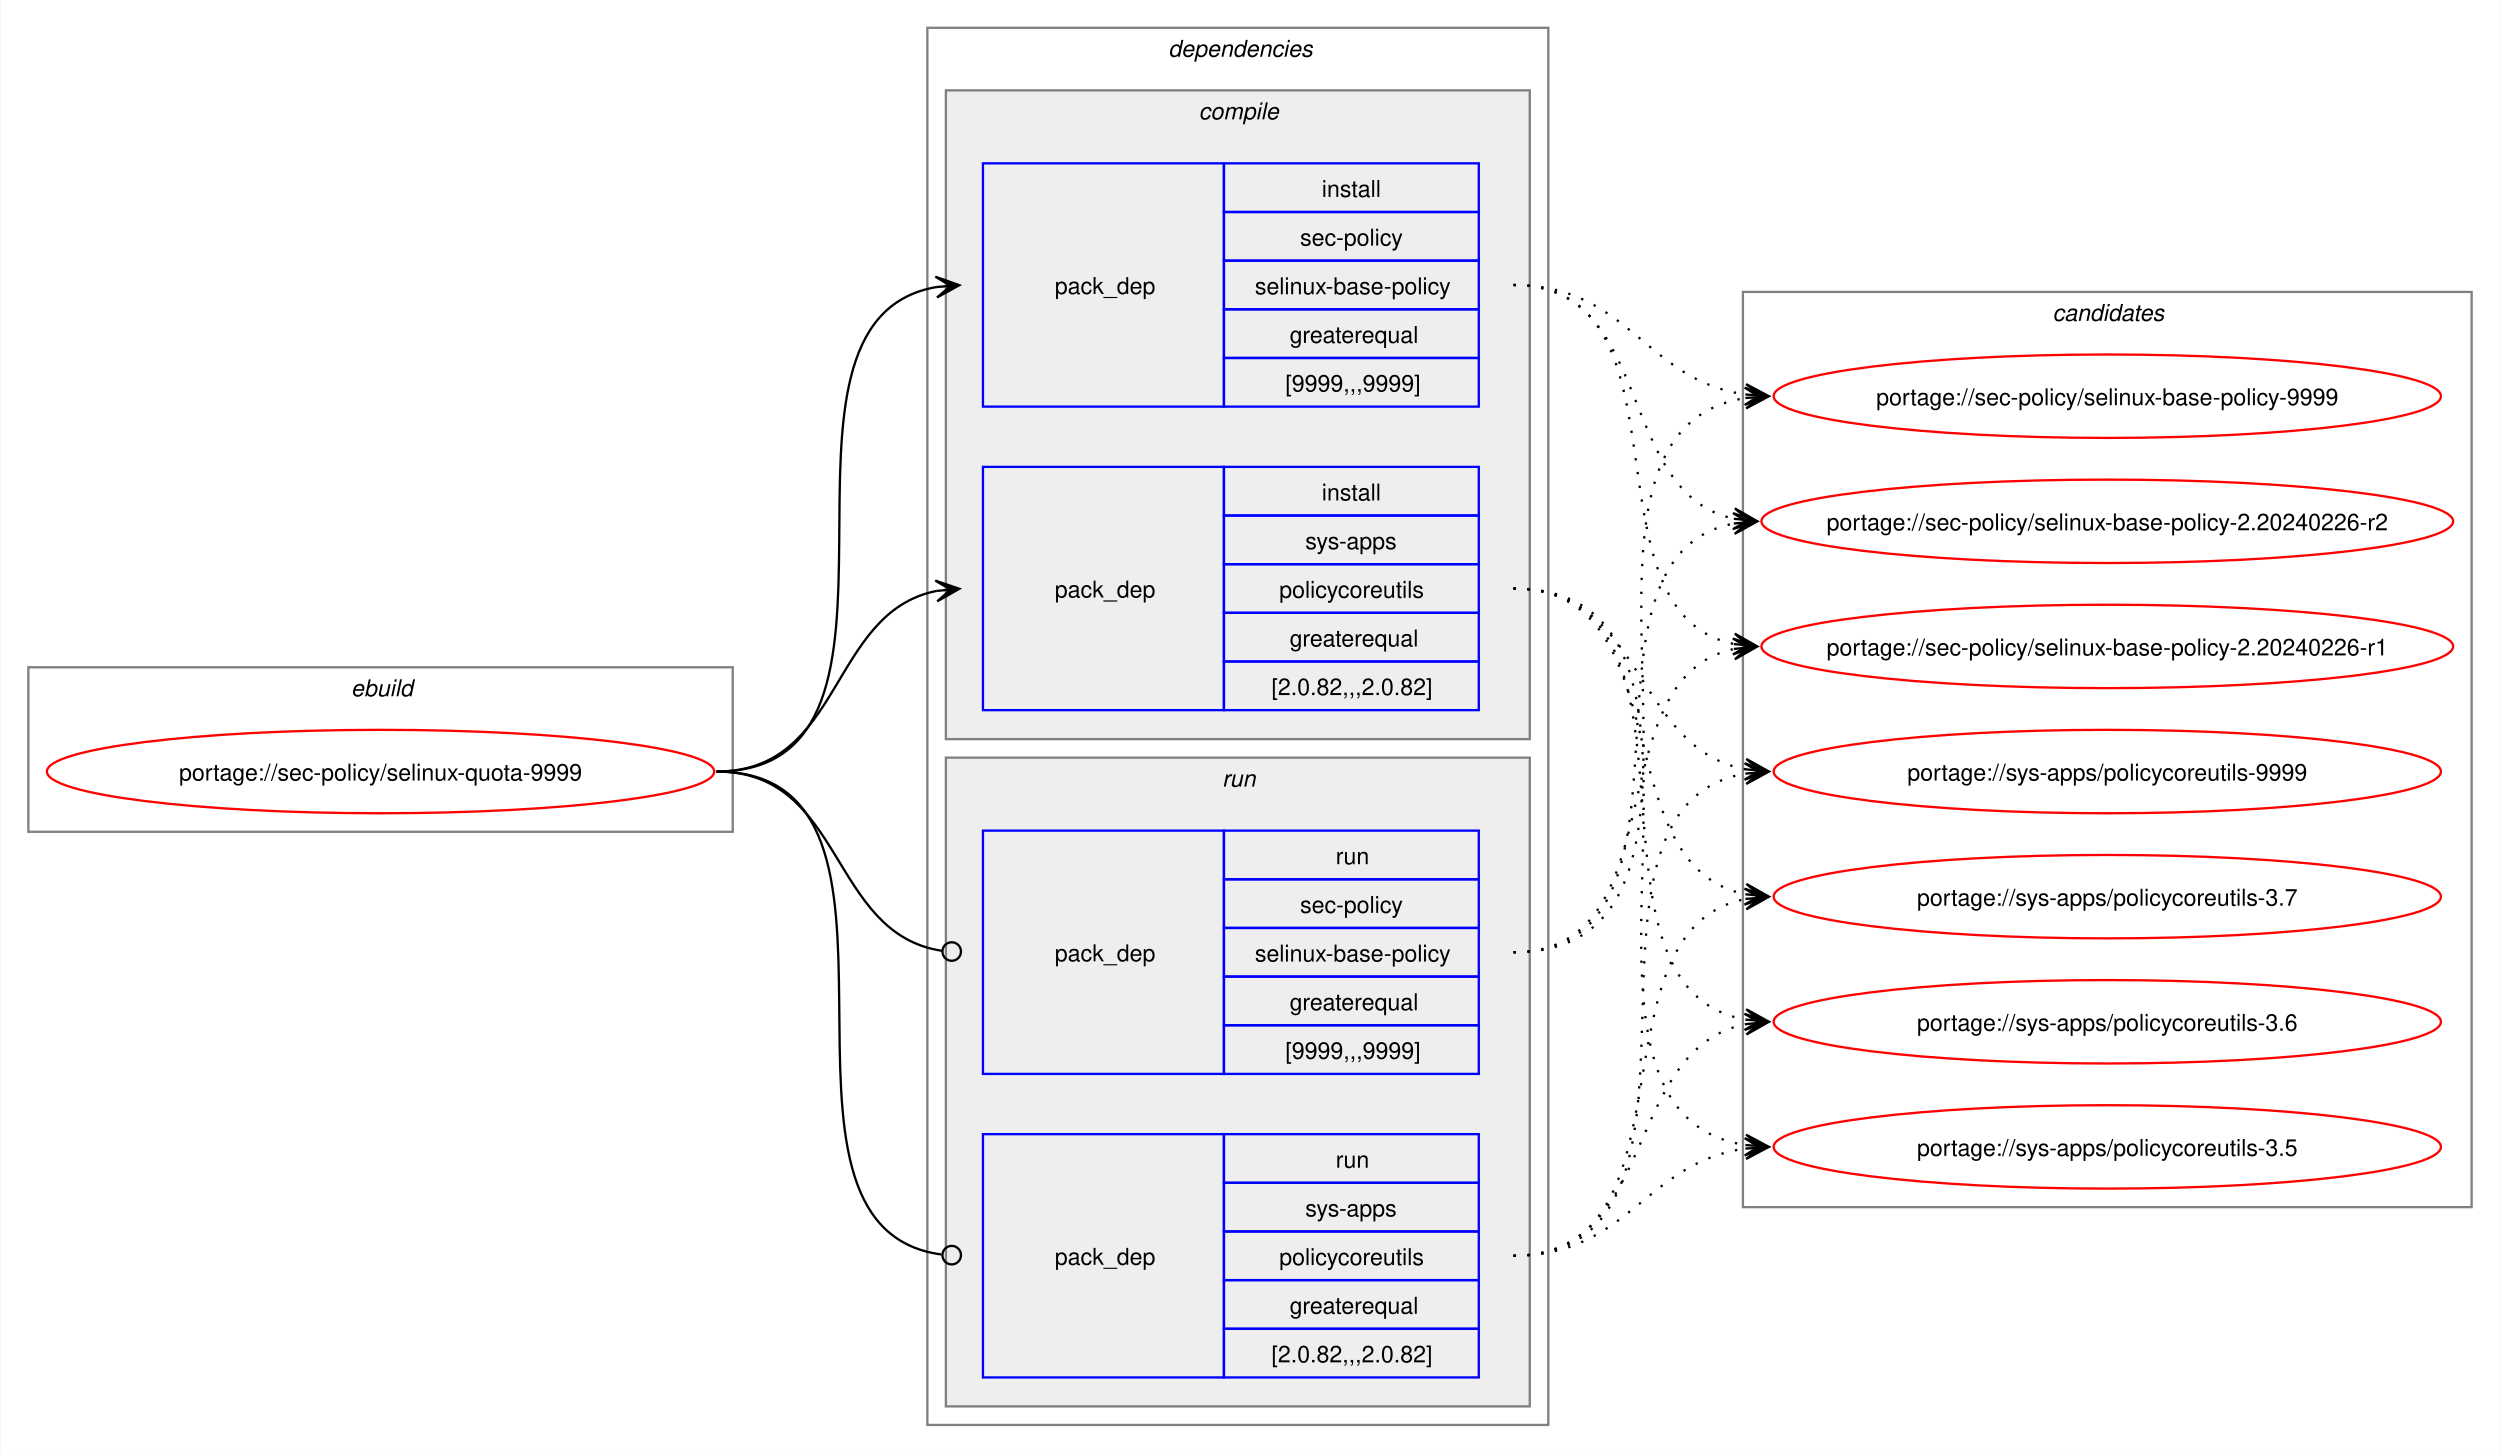
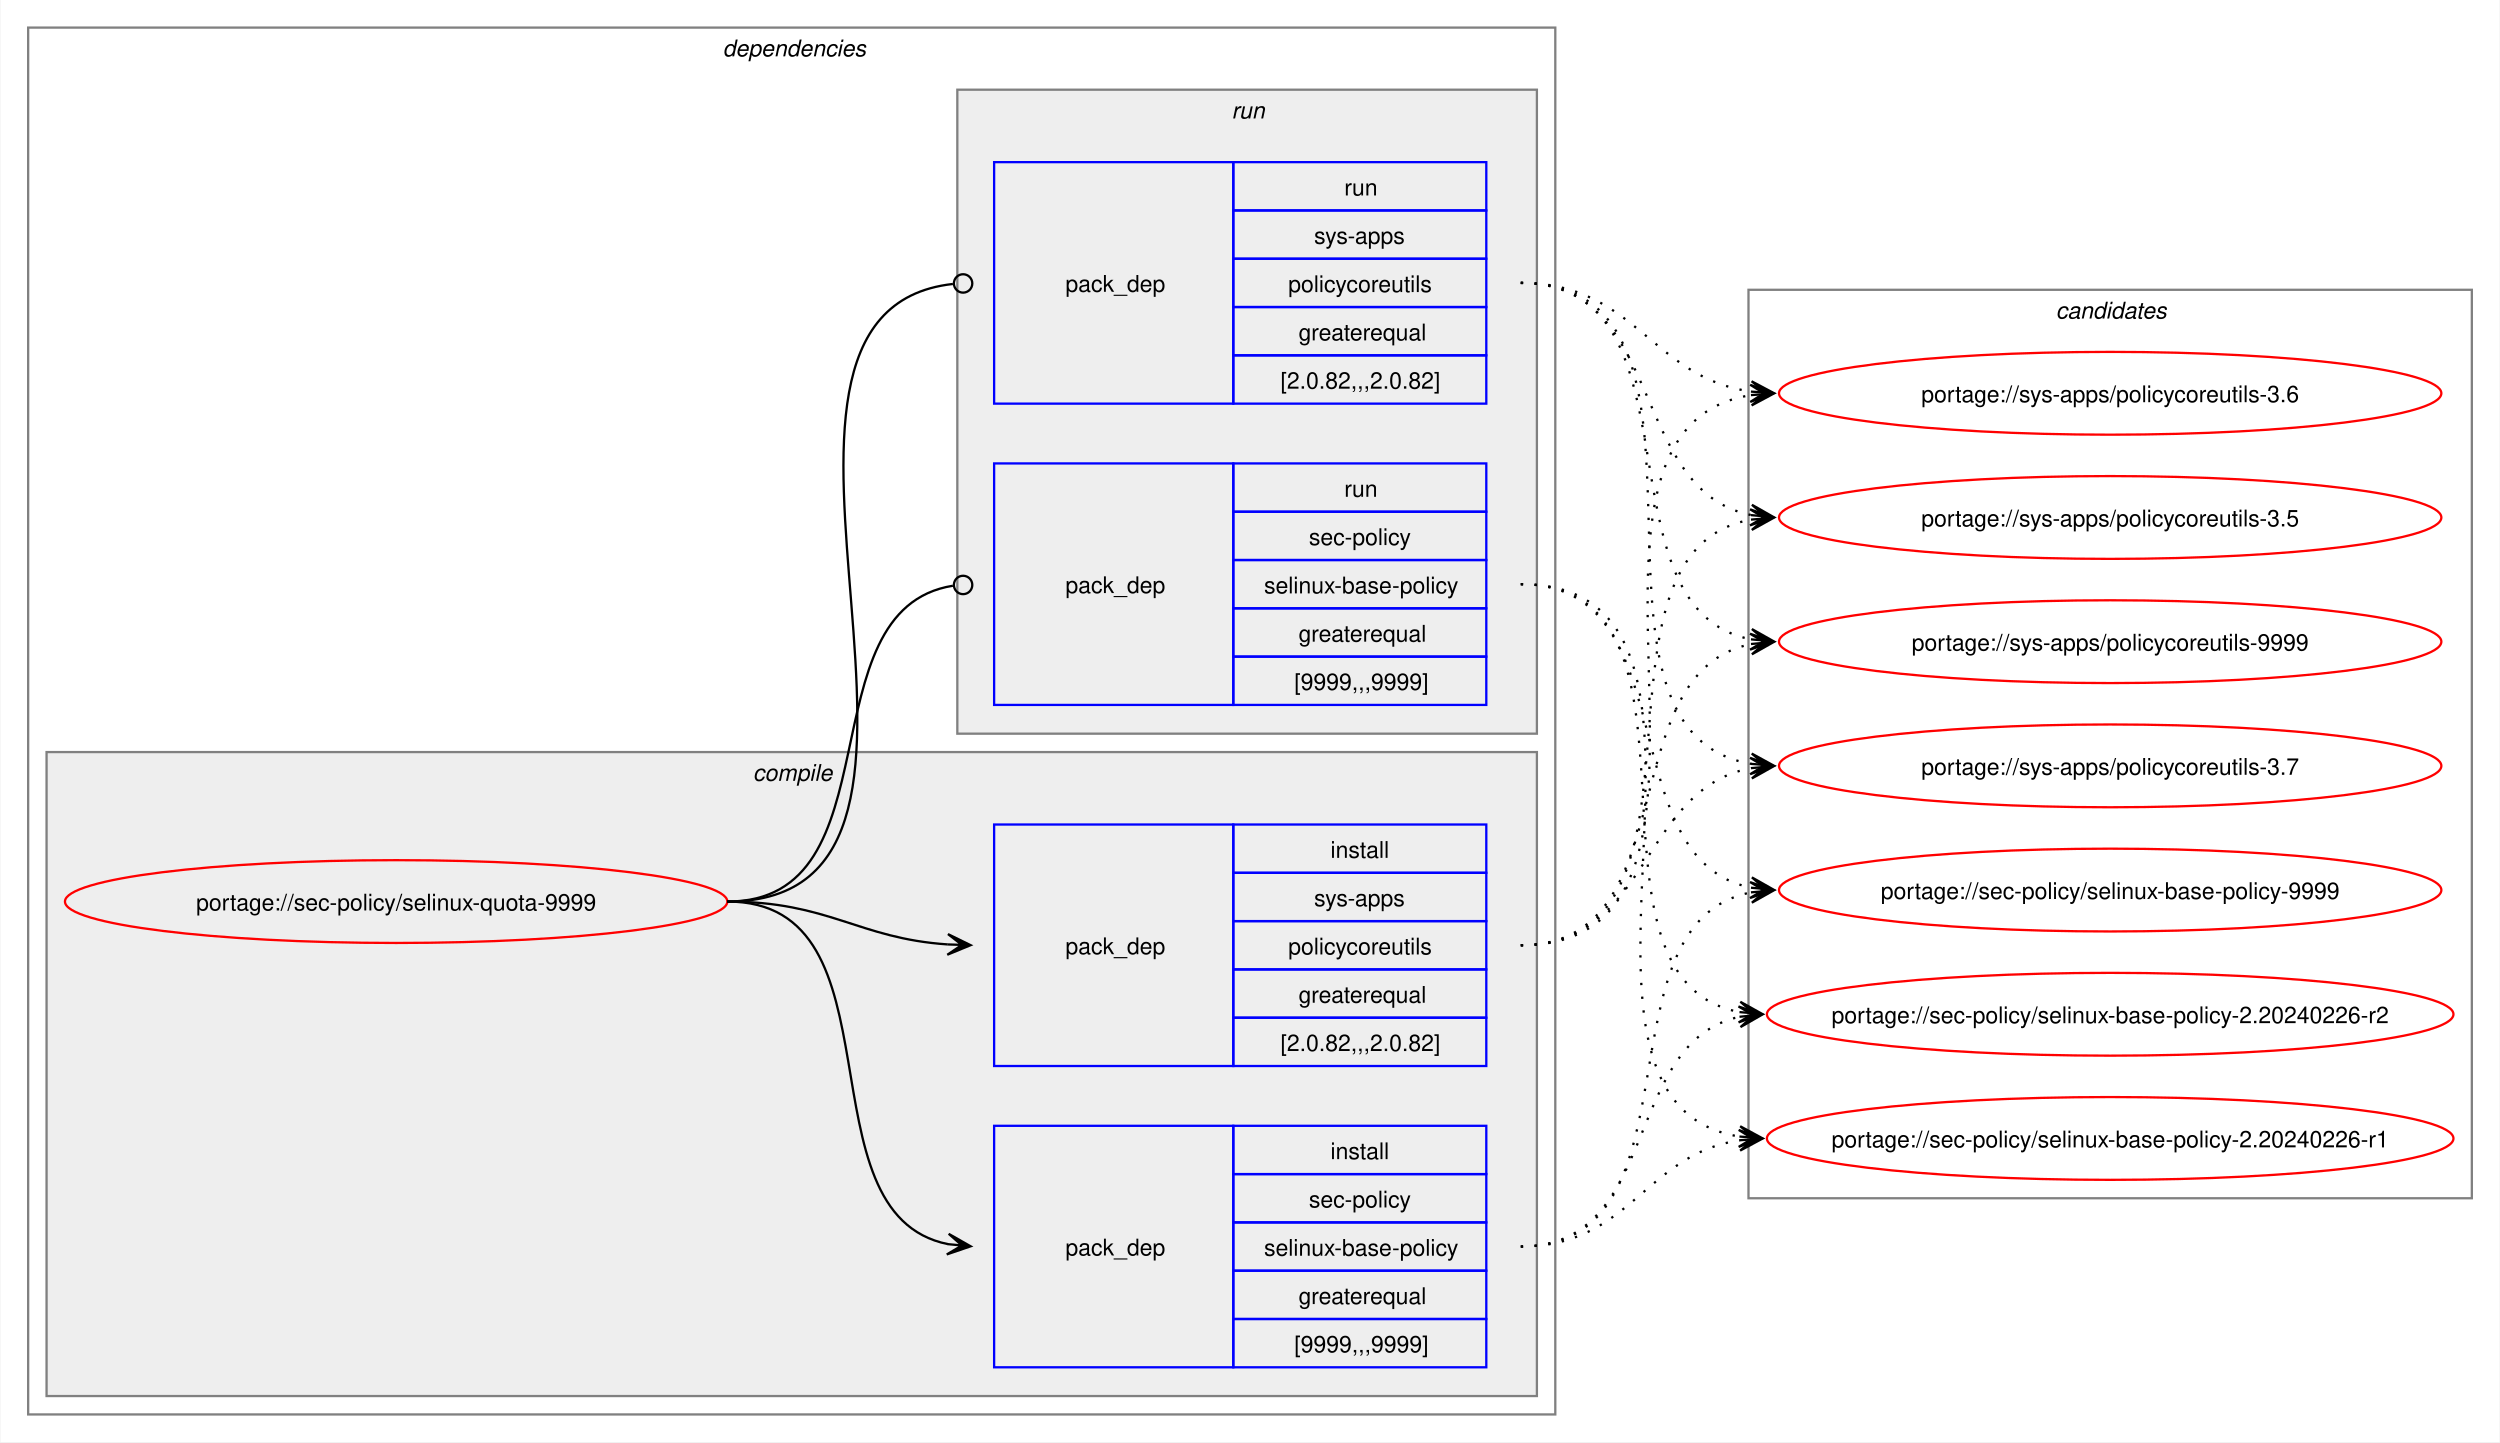
- <svg xmlns="http://www.w3.org/2000/svg" xmlns:xlink="http://www.w3.org/1999/xlink" width="1079pt" height="627pt" viewBox="0.00 0.00 1078.51 627.00">
+ <svg xmlns="http://www.w3.org/2000/svg" xmlns:xlink="http://www.w3.org/1999/xlink" width="1087pt" height="627pt" viewBox="0.00 0.00 1086.51 627.00">
  <g id="graph0" class="graph" transform="scale(1 1) rotate(0) translate(4 623)">
-     <polygon fill="white" stroke="none" points="-4,4 -4,-623 1074.51,-623 1074.51,4 -4,4" />
-     <g id="clust1" class="cluster">
-       <polygon fill="none" stroke="gray" points="8,-264 8,-335 312,-335 312,-264 8,-264" />
-       <text text-anchor="start" x="147.25" y="-322.5" font-family="Helvetica,sans-Serif" font-style="italic" font-size="10.00">ebuild</text>
-     </g>
+     <polygon fill="white" stroke="none" points="-4,4 -4,-623 1082.51,-623 1082.51,4 -4,4" />
    <g id="clust2" class="cluster">
-       <polygon fill="none" stroke="gray" points="396,-8 396,-611 664,-611 664,-8 396,-8" />
-       <text text-anchor="start" x="500" y="-598.5" font-family="Helvetica,sans-Serif" font-style="italic" font-size="10.00">dependencies</text>
+       <polygon fill="none" stroke="gray" points="8,-8 8,-611 672,-611 672,-8 8,-8" />
+       <text text-anchor="start" x="310" y="-598.5" font-family="Helvetica,sans-Serif" font-style="italic" font-size="10.00">dependencies</text>
    </g>
    <g id="clust3" class="cluster">
-       <polygon fill="#eeeeee" stroke="gray" points="404,-304 404,-584 656,-584 656,-304 404,-304" />
-       <text text-anchor="start" x="513.12" y="-571.5" font-family="Helvetica,sans-Serif" font-style="italic" font-size="10.00">compile</text>
+       <polygon fill="#eeeeee" stroke="gray" points="16,-16 16,-296 664,-296 664,-16 16,-16" />
+       <text text-anchor="start" x="323.12" y="-283.5" font-family="Helvetica,sans-Serif" font-style="italic" font-size="10.00">compile</text>
    </g>
    <g id="clust7" class="cluster">
-       <polygon fill="#eeeeee" stroke="gray" points="404,-16 404,-296 656,-296 656,-16 404,-16" />
-       <text text-anchor="start" x="523.25" y="-283.5" font-family="Helvetica,sans-Serif" font-style="italic" font-size="10.00">run</text>
+       <polygon fill="#eeeeee" stroke="gray" points="412,-304 412,-584 664,-584 664,-304 412,-304" />
+       <text text-anchor="start" x="531.25" y="-571.5" font-family="Helvetica,sans-Serif" font-style="italic" font-size="10.00">run</text>
    </g>
    <g id="clust10" class="cluster">
-       <polygon fill="none" stroke="gray" points="748,-102 748,-497 1062.51,-497 1062.51,-102 748,-102" />
-       <text text-anchor="start" x="881.63" y="-484.5" font-family="Helvetica,sans-Serif" font-style="italic" font-size="10.00">candidates</text>
+       <polygon fill="none" stroke="gray" points="756,-102 756,-497 1070.51,-497 1070.51,-102 756,-102" />
+       <text text-anchor="start" x="889.63" y="-484.5" font-family="Helvetica,sans-Serif" font-style="italic" font-size="10.00">candidates</text>
    </g>
    <g id="node1" class="node">
      <g id="a_node1">
        <a xlink:href="../sec-policy/selinux-quota-9999.svg" xlink:title="portage://sec-policy/selinux-quota-9999">
-           <ellipse fill="none" stroke="red" cx="160" cy="-290" rx="144" ry="18" />
-           <text text-anchor="middle" x="160" y="-286.12" font-family="Helvetica,sans-Serif" font-size="10.00">portage://sec-policy/selinux-quota-9999</text>
+           <ellipse fill="none" stroke="red" cx="168" cy="-231" rx="144" ry="18" />
+           <text text-anchor="middle" x="168" y="-227.12" font-family="Helvetica,sans-Serif" font-size="10.00">portage://sec-policy/selinux-quota-9999</text>
        </a>
      </g>
    </g>
    <g id="node2" class="node">
-       <polygon fill="none" stroke="blue" points="420,-447.5 420,-552.5 524,-552.5 524,-447.5 420,-447.5" />
-       <text text-anchor="start" x="451" y="-496.12" font-family="Helvetica,sans-Serif" font-size="10.00">pack_dep</text>
-       <polygon fill="none" stroke="blue" points="524,-531.5 524,-552.5 634,-552.5 634,-531.5 524,-531.5" />
-       <text text-anchor="start" x="566.25" y="-538" font-family="Helvetica,sans-Serif" font-size="10.00">install</text>
-       <polygon fill="none" stroke="blue" points="524,-510.5 524,-531.5 634,-531.5 634,-510.5 524,-510.5" />
-       <text text-anchor="start" x="556.87" y="-517" font-family="Helvetica,sans-Serif" font-size="10.00">sec-policy</text>
-       <polygon fill="none" stroke="blue" points="524,-489.5 524,-510.5 634,-510.5 634,-489.5 524,-489.5" />
-       <text text-anchor="start" x="537.37" y="-496" font-family="Helvetica,sans-Serif" font-size="10.00">selinux-base-policy</text>
-       <polygon fill="none" stroke="blue" points="524,-468.5 524,-489.5 634,-489.5 634,-468.5 524,-468.5" />
-       <text text-anchor="start" x="552.37" y="-475" font-family="Helvetica,sans-Serif" font-size="10.00">greaterequal</text>
-       <polygon fill="none" stroke="blue" points="524,-447.5 524,-468.5 634,-468.5 634,-447.5 524,-447.5" />
-       <text text-anchor="start" x="550.5" y="-454" font-family="Helvetica,sans-Serif" font-size="10.00">[9999,,,9999]</text>
+       <polygon fill="none" stroke="blue" points="428,-28.5 428,-133.5 532,-133.5 532,-28.5 428,-28.5" />
+       <text text-anchor="start" x="459" y="-77.12" font-family="Helvetica,sans-Serif" font-size="10.00">pack_dep</text>
+       <polygon fill="none" stroke="blue" points="532,-112.5 532,-133.5 642,-133.5 642,-112.5 532,-112.5" />
+       <text text-anchor="start" x="574.25" y="-119" font-family="Helvetica,sans-Serif" font-size="10.00">install</text>
+       <polygon fill="none" stroke="blue" points="532,-91.5 532,-112.5 642,-112.5 642,-91.5 532,-91.5" />
+       <text text-anchor="start" x="564.87" y="-98" font-family="Helvetica,sans-Serif" font-size="10.00">sec-policy</text>
+       <polygon fill="none" stroke="blue" points="532,-70.5 532,-91.5 642,-91.5 642,-70.5 532,-70.5" />
+       <text text-anchor="start" x="545.37" y="-77" font-family="Helvetica,sans-Serif" font-size="10.00">selinux-base-policy</text>
+       <polygon fill="none" stroke="blue" points="532,-49.5 532,-70.5 642,-70.5 642,-49.5 532,-49.5" />
+       <text text-anchor="start" x="560.37" y="-56" font-family="Helvetica,sans-Serif" font-size="10.00">greaterequal</text>
+       <polygon fill="none" stroke="blue" points="532,-28.5 532,-49.5 642,-49.5 642,-28.5 532,-28.5" />
+       <text text-anchor="start" x="558.5" y="-35" font-family="Helvetica,sans-Serif" font-size="10.00">[9999,,,9999]</text>
    </g>
    <g id="edge1" class="edge">
-       <path fill="none" stroke="black" d="M305,-290C405.57,-290 314,-484.31 399.94,-499.11" />
-       <polygon fill="black" stroke="black" points="409.79,-499.9 399.46,-503.59 406.02,-499.6 399.82,-499.1 399.82,-499.1 399.82,-499.1 406.02,-499.6 400.18,-494.61 409.79,-499.9" />
+       <path fill="none" stroke="black" d="M312,-231C389.89,-231 342.32,-95.29 407.96,-82.04" />
+       <polygon fill="black" stroke="black" points="417.79,-81.11 408.25,-86.53 414.02,-81.47 407.83,-82.05 407.83,-82.05 407.83,-82.05 414.02,-81.47 407.41,-77.57 417.79,-81.11" />
    </g>
    <g id="node3" class="node">
-       <polygon fill="none" stroke="blue" points="420,-316.5 420,-421.5 524,-421.5 524,-316.5 420,-316.5" />
-       <text text-anchor="start" x="451" y="-365.12" font-family="Helvetica,sans-Serif" font-size="10.00">pack_dep</text>
-       <polygon fill="none" stroke="blue" points="524,-400.5 524,-421.5 634,-421.5 634,-400.5 524,-400.5" />
-       <text text-anchor="start" x="566.25" y="-407" font-family="Helvetica,sans-Serif" font-size="10.00">install</text>
-       <polygon fill="none" stroke="blue" points="524,-379.5 524,-400.5 634,-400.5 634,-379.5 524,-379.5" />
-       <text text-anchor="start" x="559.12" y="-386" font-family="Helvetica,sans-Serif" font-size="10.00">sys-apps</text>
-       <polygon fill="none" stroke="blue" points="524,-358.5 524,-379.5 634,-379.5 634,-358.5 524,-358.5" />
-       <text text-anchor="start" x="547.87" y="-365" font-family="Helvetica,sans-Serif" font-size="10.00">policycoreutils</text>
-       <polygon fill="none" stroke="blue" points="524,-337.5 524,-358.5 634,-358.5 634,-337.5 524,-337.5" />
-       <text text-anchor="start" x="552.37" y="-344" font-family="Helvetica,sans-Serif" font-size="10.00">greaterequal</text>
-       <polygon fill="none" stroke="blue" points="524,-316.5 524,-337.5 634,-337.5 634,-316.5 524,-316.5" />
-       <text text-anchor="start" x="544.5" y="-323" font-family="Helvetica,sans-Serif" font-size="10.00">[2.0.82,,,2.0.82]</text>
+       <polygon fill="none" stroke="blue" points="428,-159.5 428,-264.5 532,-264.5 532,-159.5 428,-159.5" />
+       <text text-anchor="start" x="459" y="-208.12" font-family="Helvetica,sans-Serif" font-size="10.00">pack_dep</text>
+       <polygon fill="none" stroke="blue" points="532,-243.5 532,-264.5 642,-264.5 642,-243.5 532,-243.5" />
+       <text text-anchor="start" x="574.25" y="-250" font-family="Helvetica,sans-Serif" font-size="10.00">install</text>
+       <polygon fill="none" stroke="blue" points="532,-222.5 532,-243.5 642,-243.5 642,-222.5 532,-222.5" />
+       <text text-anchor="start" x="567.12" y="-229" font-family="Helvetica,sans-Serif" font-size="10.00">sys-apps</text>
+       <polygon fill="none" stroke="blue" points="532,-201.5 532,-222.5 642,-222.5 642,-201.5 532,-201.5" />
+       <text text-anchor="start" x="555.87" y="-208" font-family="Helvetica,sans-Serif" font-size="10.00">policycoreutils</text>
+       <polygon fill="none" stroke="blue" points="532,-180.5 532,-201.5 642,-201.5 642,-180.5 532,-180.5" />
+       <text text-anchor="start" x="560.37" y="-187" font-family="Helvetica,sans-Serif" font-size="10.00">greaterequal</text>
+       <polygon fill="none" stroke="blue" points="532,-159.5 532,-180.5 642,-180.5 642,-159.5 532,-159.5" />
+       <text text-anchor="start" x="552.5" y="-166" font-family="Helvetica,sans-Serif" font-size="10.00">[2.0.82,,,2.0.82]</text>
    </g>
    <g id="edge2" class="edge">
-       <path fill="none" stroke="black" d="M305,-290C359.74,-290 353.49,-358.57 399.89,-367.94" />
-       <polygon fill="black" stroke="black" points="409.79,-368.88 399.41,-372.42 406.02,-368.53 399.83,-367.94 399.83,-367.94 399.83,-367.94 406.02,-368.53 400.26,-363.46 409.79,-368.88" />
+       <path fill="none" stroke="black" d="M312,-231C356.34,-231 368.74,-214.99 407.84,-212.36" />
+       <polygon fill="black" stroke="black" points="417.78,-212.04 407.93,-216.86 414,-212.16 407.79,-212.36 407.79,-212.36 407.79,-212.36 414,-212.16 407.64,-207.87 417.78,-212.04" />
    </g>
    <g id="node4" class="node">
-       <polygon fill="none" stroke="blue" points="420,-159.5 420,-264.5 524,-264.5 524,-159.5 420,-159.5" />
-       <text text-anchor="start" x="451" y="-208.12" font-family="Helvetica,sans-Serif" font-size="10.00">pack_dep</text>
-       <polygon fill="none" stroke="blue" points="524,-243.5 524,-264.5 634,-264.5 634,-243.5 524,-243.5" />
-       <text text-anchor="start" x="572.25" y="-250" font-family="Helvetica,sans-Serif" font-size="10.00">run</text>
-       <polygon fill="none" stroke="blue" points="524,-222.5 524,-243.5 634,-243.5 634,-222.5 524,-222.5" />
-       <text text-anchor="start" x="556.87" y="-229" font-family="Helvetica,sans-Serif" font-size="10.00">sec-policy</text>
-       <polygon fill="none" stroke="blue" points="524,-201.5 524,-222.5 634,-222.5 634,-201.5 524,-201.5" />
-       <text text-anchor="start" x="537.37" y="-208" font-family="Helvetica,sans-Serif" font-size="10.00">selinux-base-policy</text>
-       <polygon fill="none" stroke="blue" points="524,-180.5 524,-201.5 634,-201.5 634,-180.5 524,-180.5" />
-       <text text-anchor="start" x="552.37" y="-187" font-family="Helvetica,sans-Serif" font-size="10.00">greaterequal</text>
-       <polygon fill="none" stroke="blue" points="524,-159.5 524,-180.5 634,-180.5 634,-159.5 524,-159.5" />
-       <text text-anchor="start" x="550.5" y="-166" font-family="Helvetica,sans-Serif" font-size="10.00">[9999,,,9999]</text>
+       <polygon fill="none" stroke="blue" points="428,-316.5 428,-421.5 532,-421.5 532,-316.5 428,-316.5" />
+       <text text-anchor="start" x="459" y="-365.12" font-family="Helvetica,sans-Serif" font-size="10.00">pack_dep</text>
+       <polygon fill="none" stroke="blue" points="532,-400.5 532,-421.5 642,-421.5 642,-400.5 532,-400.5" />
+       <text text-anchor="start" x="580.25" y="-407" font-family="Helvetica,sans-Serif" font-size="10.00">run</text>
+       <polygon fill="none" stroke="blue" points="532,-379.5 532,-400.5 642,-400.5 642,-379.5 532,-379.5" />
+       <text text-anchor="start" x="564.87" y="-386" font-family="Helvetica,sans-Serif" font-size="10.00">sec-policy</text>
+       <polygon fill="none" stroke="blue" points="532,-358.5 532,-379.5 642,-379.5 642,-358.5 532,-358.5" />
+       <text text-anchor="start" x="545.37" y="-365" font-family="Helvetica,sans-Serif" font-size="10.00">selinux-base-policy</text>
+       <polygon fill="none" stroke="blue" points="532,-337.5 532,-358.5 642,-358.5 642,-337.5 532,-337.5" />
+       <text text-anchor="start" x="560.37" y="-344" font-family="Helvetica,sans-Serif" font-size="10.00">greaterequal</text>
+       <polygon fill="none" stroke="blue" points="532,-316.5 532,-337.5 642,-337.5 642,-316.5 532,-316.5" />
+       <text text-anchor="start" x="558.5" y="-323" font-family="Helvetica,sans-Serif" font-size="10.00">[9999,,,9999]</text>
    </g>
    <g id="edge3" class="edge">
-       <path fill="none" stroke="black" d="M305,-290C360.41,-290 353.47,-220.01 402.31,-212.63" />
-       <ellipse fill="none" stroke="black" cx="406.51" cy="-212.32" rx="4" ry="4" />
+       <path fill="none" stroke="black" d="M312,-231C386.43,-231 345.13,-357.91 410.07,-368.32" />
+       <ellipse fill="none" stroke="black" cx="414.51" cy="-368.66" rx="4" ry="4" />
    </g>
    <g id="node5" class="node">
-       <polygon fill="none" stroke="blue" points="420,-28.5 420,-133.5 524,-133.5 524,-28.5 420,-28.5" />
-       <text text-anchor="start" x="451" y="-77.12" font-family="Helvetica,sans-Serif" font-size="10.00">pack_dep</text>
-       <polygon fill="none" stroke="blue" points="524,-112.5 524,-133.5 634,-133.5 634,-112.5 524,-112.5" />
-       <text text-anchor="start" x="572.25" y="-119" font-family="Helvetica,sans-Serif" font-size="10.00">run</text>
-       <polygon fill="none" stroke="blue" points="524,-91.5 524,-112.5 634,-112.5 634,-91.5 524,-91.5" />
-       <text text-anchor="start" x="559.12" y="-98" font-family="Helvetica,sans-Serif" font-size="10.00">sys-apps</text>
-       <polygon fill="none" stroke="blue" points="524,-70.5 524,-91.5 634,-91.5 634,-70.5 524,-70.5" />
-       <text text-anchor="start" x="547.87" y="-77" font-family="Helvetica,sans-Serif" font-size="10.00">policycoreutils</text>
-       <polygon fill="none" stroke="blue" points="524,-49.5 524,-70.5 634,-70.5 634,-49.5 524,-49.5" />
-       <text text-anchor="start" x="552.37" y="-56" font-family="Helvetica,sans-Serif" font-size="10.00">greaterequal</text>
-       <polygon fill="none" stroke="blue" points="524,-28.5 524,-49.5 634,-49.5 634,-28.5 524,-28.5" />
-       <text text-anchor="start" x="544.5" y="-35" font-family="Helvetica,sans-Serif" font-size="10.00">[2.0.82,,,2.0.82]</text>
+       <polygon fill="none" stroke="blue" points="428,-447.5 428,-552.5 532,-552.5 532,-447.5 428,-447.5" />
+       <text text-anchor="start" x="459" y="-496.12" font-family="Helvetica,sans-Serif" font-size="10.00">pack_dep</text>
+       <polygon fill="none" stroke="blue" points="532,-531.5 532,-552.5 642,-552.5 642,-531.5 532,-531.5" />
+       <text text-anchor="start" x="580.25" y="-538" font-family="Helvetica,sans-Serif" font-size="10.00">run</text>
+       <polygon fill="none" stroke="blue" points="532,-510.5 532,-531.5 642,-531.5 642,-510.5 532,-510.5" />
+       <text text-anchor="start" x="567.12" y="-517" font-family="Helvetica,sans-Serif" font-size="10.00">sys-apps</text>
+       <polygon fill="none" stroke="blue" points="532,-489.5 532,-510.5 642,-510.5 642,-489.5 532,-489.5" />
+       <text text-anchor="start" x="555.87" y="-496" font-family="Helvetica,sans-Serif" font-size="10.00">policycoreutils</text>
+       <polygon fill="none" stroke="blue" points="532,-468.5 532,-489.5 642,-489.5 642,-468.5 532,-468.5" />
+       <text text-anchor="start" x="560.37" y="-475" font-family="Helvetica,sans-Serif" font-size="10.00">greaterequal</text>
+       <polygon fill="none" stroke="blue" points="532,-447.5 532,-468.5 642,-468.5 642,-447.5 532,-447.5" />
+       <text text-anchor="start" x="552.5" y="-454" font-family="Helvetica,sans-Serif" font-size="10.00">[2.0.82,,,2.0.82]</text>
    </g>
    <g id="edge4" class="edge">
-       <path fill="none" stroke="black" d="M305,-290C406,-290 312.85,-93.46 402.1,-81.56" />
-       <ellipse fill="none" stroke="black" cx="406.51" cy="-81.28" rx="4" ry="4" />
+       <path fill="none" stroke="black" d="M312,-231C437.53,-231 297.51,-487.03 410.07,-499.53" />
+       <ellipse fill="none" stroke="black" cx="414.51" cy="-499.76" rx="4" ry="4" />
    </g>
    <g id="node6" class="node">
      <g id="a_node6">
        <a xlink:href="../sec-policy/selinux-base-policy-9999.svg" xlink:title="portage://sec-policy/selinux-base-policy-9999">
-           <ellipse fill="none" stroke="red" cx="905.26" cy="-452" rx="144" ry="18" />
-           <text text-anchor="middle" x="905.26" y="-448.12" font-family="Helvetica,sans-Serif" font-size="10.00">portage://sec-policy/selinux-base-policy-9999</text>
+           <ellipse fill="none" stroke="red" cx="913.26" cy="-236" rx="144" ry="18" />
+           <text text-anchor="middle" x="913.26" y="-232.12" font-family="Helvetica,sans-Serif" font-size="10.00">portage://sec-policy/selinux-base-policy-9999</text>
        </a>
      </g>
    </g>
    <g id="edge5" class="edge">
-       <path fill="none" stroke="black" stroke-dasharray="1,5" d="M649,-500C698.96,-500 705.63,-458.69 749.33,-452.72" />
-       <polygon fill="black" stroke="black" points="759.04,-452.08 749.36,-457.22 755.27,-452.33 749.06,-452.73 749.06,-452.73 749.06,-452.73 755.27,-452.33 748.77,-448.24 759.04,-452.08" />
+       <path fill="none" stroke="black" stroke-dasharray="1,5" d="M657,-81C737.82,-81 688.61,-221.81 757.24,-235.01" />
+       <polygon fill="black" stroke="black" points="767.04,-235.89 756.68,-239.48 763.28,-235.55 757.08,-235 757.08,-235 757.08,-235 763.28,-235.55 757.48,-230.51 767.04,-235.89" />
    </g>
    <g id="node7" class="node">
      <g id="a_node7">
        <a xlink:href="../sec-policy/selinux-base-policy-2.20240226-r2.svg" xlink:title="portage://sec-policy/selinux-base-policy-2.20240226-r2">
-           <ellipse fill="none" stroke="red" cx="905.26" cy="-398" rx="149.26" ry="18" />
-           <text text-anchor="middle" x="905.26" y="-394.12" font-family="Helvetica,sans-Serif" font-size="10.00">portage://sec-policy/selinux-base-policy-2.20240226-r2</text>
+           <ellipse fill="none" stroke="red" cx="913.26" cy="-182" rx="149.26" ry="18" />
+           <text text-anchor="middle" x="913.26" y="-178.12" font-family="Helvetica,sans-Serif" font-size="10.00">portage://sec-policy/selinux-base-policy-2.20240226-r2</text>
        </a>
      </g>
    </g>
    <g id="edge6" class="edge">
-       <path fill="none" stroke="black" stroke-dasharray="1,5" d="M649,-500C710.5,-500 692.45,-409.98 744.32,-399.08" />
-       <polygon fill="black" stroke="black" points="754.04,-398.12 744.53,-403.58 750.28,-398.49 744.09,-399.1 744.09,-399.1 744.09,-399.1 750.28,-398.49 743.65,-394.62 754.04,-398.12" />
+       <path fill="none" stroke="black" stroke-dasharray="1,5" d="M657,-81C718.21,-81 700.69,-170.14 752.36,-180.93" />
+       <polygon fill="black" stroke="black" points="762.04,-181.88 751.65,-185.39 758.28,-181.51 752.09,-180.91 752.09,-180.91 752.09,-180.91 758.28,-181.51 752.53,-176.43 762.04,-181.88" />
    </g>
    <g id="node8" class="node">
      <g id="a_node8">
        <a xlink:href="../sec-policy/selinux-base-policy-2.20240226-r1.svg" xlink:title="portage://sec-policy/selinux-base-policy-2.20240226-r1">
-           <ellipse fill="none" stroke="red" cx="905.26" cy="-344" rx="149.26" ry="18" />
-           <text text-anchor="middle" x="905.26" y="-340.12" font-family="Helvetica,sans-Serif" font-size="10.00">portage://sec-policy/selinux-base-policy-2.20240226-r1</text>
+           <ellipse fill="none" stroke="red" cx="913.26" cy="-128" rx="149.26" ry="18" />
+           <text text-anchor="middle" x="913.26" y="-124.12" font-family="Helvetica,sans-Serif" font-size="10.00">portage://sec-policy/selinux-base-policy-2.20240226-r1</text>
        </a>
      </g>
    </g>
    <g id="edge7" class="edge">
-       <path fill="none" stroke="black" stroke-dasharray="1,5" d="M649,-500C728.96,-500 676.82,-358.28 744.39,-345" />
-       <polygon fill="black" stroke="black" points="754.04,-344.11 744.49,-349.51 750.28,-344.46 744.08,-345.02 744.08,-345.02 744.08,-345.02 750.28,-344.46 743.67,-340.54 754.04,-344.11" />
+       <path fill="none" stroke="black" stroke-dasharray="1,5" d="M657,-81C704.7,-81 710.88,-121.11 752.26,-127.22" />
+       <polygon fill="black" stroke="black" points="762.04,-127.91 751.75,-131.7 758.27,-127.65 752.06,-127.21 752.06,-127.21 752.06,-127.21 758.27,-127.65 752.38,-122.72 762.04,-127.91" />
    </g>
    <g id="node9" class="node">
      <g id="a_node9">
        <a xlink:href="../sys-apps/policycoreutils-9999.svg" xlink:title="portage://sys-apps/policycoreutils-9999">
-           <ellipse fill="none" stroke="red" cx="905.26" cy="-290" rx="144" ry="18" />
-           <text text-anchor="middle" x="905.26" y="-286.12" font-family="Helvetica,sans-Serif" font-size="10.00">portage://sys-apps/policycoreutils-9999</text>
+           <ellipse fill="none" stroke="red" cx="913.26" cy="-344" rx="144" ry="18" />
+           <text text-anchor="middle" x="913.26" y="-340.12" font-family="Helvetica,sans-Serif" font-size="10.00">portage://sys-apps/policycoreutils-9999</text>
        </a>
      </g>
    </g>
    <g id="edge8" class="edge">
-       <path fill="none" stroke="black" stroke-dasharray="1,5" d="M649,-369C705.74,-369 700.61,-299.86 749.37,-290.94" />
-       <polygon fill="black" stroke="black" points="759.04,-290.11 749.47,-295.45 755.27,-290.43 749.08,-290.97 749.08,-290.97 749.08,-290.97 755.27,-290.43 748.69,-286.48 759.04,-290.11" />
+       <path fill="none" stroke="black" stroke-dasharray="1,5" d="M657,-212C729.83,-212 695.51,-330.93 757.46,-343.01" />
+       <polygon fill="black" stroke="black" points="767.04,-343.89 756.67,-347.46 763.28,-343.55 757.08,-342.98 757.08,-342.98 757.08,-342.98 763.28,-343.55 757.49,-338.5 767.04,-343.89" />
    </g>
    <g id="node10" class="node">
      <g id="a_node10">
        <a xlink:href="../sys-apps/policycoreutils-3.7.svg" xlink:title="portage://sys-apps/policycoreutils-3.7">
-           <ellipse fill="none" stroke="red" cx="905.26" cy="-236" rx="144" ry="18" />
-           <text text-anchor="middle" x="905.26" y="-232.12" font-family="Helvetica,sans-Serif" font-size="10.00">portage://sys-apps/policycoreutils-3.7</text>
+           <ellipse fill="none" stroke="red" cx="913.26" cy="-290" rx="144" ry="18" />
+           <text text-anchor="middle" x="913.26" y="-286.12" font-family="Helvetica,sans-Serif" font-size="10.00">portage://sys-apps/policycoreutils-3.7</text>
        </a>
      </g>
    </g>
    <g id="edge9" class="edge">
-       <path fill="none" stroke="black" stroke-dasharray="1,5" d="M649,-369C722.15,-369 687.24,-249.16 749.41,-236.99" />
-       <polygon fill="black" stroke="black" points="759.04,-236.11 749.49,-241.51 755.28,-236.46 749.08,-237.02 749.08,-237.02 749.08,-237.02 755.28,-236.46 748.67,-232.54 759.04,-236.11" />
+       <path fill="none" stroke="black" stroke-dasharray="1,5" d="M657,-212C713.38,-212 708.82,-279.98 757.11,-289.01" />
+       <polygon fill="black" stroke="black" points="767.04,-289.89 756.68,-293.49 763.27,-289.56 757.08,-289.01 757.08,-289.01 757.08,-289.01 763.27,-289.56 757.48,-284.53 767.04,-289.89" />
    </g>
    <g id="node11" class="node">
      <g id="a_node11">
        <a xlink:href="../sys-apps/policycoreutils-3.6.svg" xlink:title="portage://sys-apps/policycoreutils-3.6">
-           <ellipse fill="none" stroke="red" cx="905.26" cy="-182" rx="144" ry="18" />
-           <text text-anchor="middle" x="905.26" y="-178.12" font-family="Helvetica,sans-Serif" font-size="10.00">portage://sys-apps/policycoreutils-3.6</text>
+           <ellipse fill="none" stroke="red" cx="913.26" cy="-452" rx="144" ry="18" />
+           <text text-anchor="middle" x="913.26" y="-448.12" font-family="Helvetica,sans-Serif" font-size="10.00">portage://sys-apps/policycoreutils-3.6</text>
        </a>
      </g>
    </g>
    <g id="edge10" class="edge">
-       <path fill="none" stroke="black" stroke-dasharray="1,5" d="M649,-369C741.74,-369 669.99,-197.03 749.23,-182.92" />
-       <polygon fill="black" stroke="black" points="759.04,-182.1 749.45,-187.42 755.27,-182.42 749.08,-182.93 749.08,-182.93 749.08,-182.93 755.27,-182.42 748.7,-178.45 759.04,-182.1" />
+       <path fill="none" stroke="black" stroke-dasharray="1,5" d="M657,-212C770.67,-212 658.65,-436.33 757.33,-451.22" />
+       <polygon fill="black" stroke="black" points="767.04,-451.91 756.75,-455.69 763.27,-451.65 757.07,-451.21 757.07,-451.21 757.07,-451.21 763.27,-451.65 757.38,-446.72 767.04,-451.91" />
    </g>
    <g id="node12" class="node">
      <g id="a_node12">
        <a xlink:href="../sys-apps/policycoreutils-3.5.svg" xlink:title="portage://sys-apps/policycoreutils-3.5">
-           <ellipse fill="none" stroke="red" cx="905.26" cy="-128" rx="144" ry="18" />
-           <text text-anchor="middle" x="905.26" y="-124.12" font-family="Helvetica,sans-Serif" font-size="10.00">portage://sys-apps/policycoreutils-3.5</text>
+           <ellipse fill="none" stroke="red" cx="913.26" cy="-398" rx="144" ry="18" />
+           <text text-anchor="middle" x="913.26" y="-394.12" font-family="Helvetica,sans-Serif" font-size="10.00">portage://sys-apps/policycoreutils-3.5</text>
        </a>
      </g>
    </g>
    <g id="edge11" class="edge">
-       <path fill="none" stroke="black" stroke-dasharray="1,5" d="M649,-369C763.06,-369 650.29,-143.74 749.29,-128.78" />
-       <polygon fill="black" stroke="black" points="759.04,-128.09 749.38,-133.28 755.27,-128.35 749.07,-128.8 749.07,-128.8 749.07,-128.8 755.27,-128.35 748.75,-124.31 759.04,-128.09" />
+       <path fill="none" stroke="black" stroke-dasharray="1,5" d="M657,-212C749.38,-212 678.31,-383.06 757.28,-397.09" />
+       <polygon fill="black" stroke="black" points="767.04,-397.9 756.7,-401.55 763.27,-397.59 757.08,-397.07 757.08,-397.07 757.08,-397.07 763.27,-397.59 757.45,-392.59 767.04,-397.9" />
    </g>
    <g id="edge12" class="edge">
-       <path fill="none" stroke="black" stroke-dasharray="1,5" d="M649,-212C762.67,-212 650.65,-436.33 749.33,-451.22" />
-       <polygon fill="black" stroke="black" points="759.04,-451.91 748.75,-455.69 755.27,-451.65 749.07,-451.21 749.07,-451.21 749.07,-451.21 755.27,-451.65 749.38,-446.72 759.04,-451.91" />
+       <path fill="none" stroke="black" stroke-dasharray="1,5" d="M657,-369C730.15,-369 695.24,-249.16 757.41,-236.99" />
+       <polygon fill="black" stroke="black" points="767.04,-236.11 757.49,-241.51 763.28,-236.46 757.08,-237.02 757.08,-237.02 757.08,-237.02 763.28,-236.46 756.67,-232.54 767.04,-236.11" />
    </g>
    <g id="edge13" class="edge">
-       <path fill="none" stroke="black" stroke-dasharray="1,5" d="M649,-212C740.3,-212 666.65,-383.06 744.42,-397.09" />
-       <polygon fill="black" stroke="black" points="754.04,-397.9 743.7,-401.54 750.27,-397.58 744.08,-397.06 744.08,-397.06 744.08,-397.06 750.27,-397.58 744.45,-392.57 754.04,-397.9" />
+       <path fill="none" stroke="black" stroke-dasharray="1,5" d="M657,-369C748.67,-369 674.33,-197.03 752.38,-182.92" />
+       <polygon fill="black" stroke="black" points="762.04,-182.1 752.46,-187.43 758.27,-182.42 752.08,-182.94 752.08,-182.94 752.08,-182.94 758.27,-182.42 751.7,-178.46 762.04,-182.1" />
    </g>
    <g id="edge14" class="edge">
-       <path fill="none" stroke="black" stroke-dasharray="1,5" d="M649,-212C720.34,-212 684.29,-330.45 744.3,-342.94" />
-       <polygon fill="black" stroke="black" points="754.04,-343.88 743.65,-347.4 750.28,-343.52 744.09,-342.92 744.09,-342.92 744.09,-342.92 750.28,-343.52 744.52,-338.44 754.04,-343.88" />
+       <path fill="none" stroke="black" stroke-dasharray="1,5" d="M657,-369C770.06,-369 654.65,-144.19 752.09,-128.83" />
+       <polygon fill="black" stroke="black" points="762.04,-128.09 752.4,-133.31 758.27,-128.37 752.07,-128.83 752.07,-128.83 752.07,-128.83 758.27,-128.37 751.74,-124.34 762.04,-128.09" />
    </g>
    <g id="edge15" class="edge">
-       <path fill="none" stroke="black" stroke-dasharray="1,5" d="M649,-81C750.22,-81 662.29,-274.38 749.1,-289.11" />
-       <polygon fill="black" stroke="black" points="759.04,-289.9 748.72,-293.6 755.27,-289.6 749.07,-289.11 749.07,-289.11 749.07,-289.11 755.27,-289.6 749.43,-284.63 759.04,-289.9" />
+       <path fill="none" stroke="black" stroke-dasharray="1,5" d="M657,-500C738.17,-500 688.32,-358.28 757.2,-345" />
+       <polygon fill="black" stroke="black" points="767.04,-344.11 757.49,-349.49 763.28,-344.45 757.08,-345.01 757.08,-345.01 757.08,-345.01 763.28,-344.45 756.68,-340.53 767.04,-344.11" />
    </g>
    <g id="edge16" class="edge">
-       <path fill="none" stroke="black" stroke-dasharray="1,5" d="M649,-81C729.82,-81 680.61,-221.81 749.24,-235.01" />
-       <polygon fill="black" stroke="black" points="759.04,-235.89 748.68,-239.48 755.28,-235.55 749.08,-235 749.08,-235 749.08,-235 755.28,-235.55 749.48,-230.51 759.04,-235.89" />
+       <path fill="none" stroke="black" stroke-dasharray="1,5" d="M657,-500C758.7,-500 669.77,-305.3 757.33,-290.85" />
+       <polygon fill="black" stroke="black" points="767.04,-290.09 757.42,-295.35 763.27,-290.39 757.07,-290.87 757.07,-290.87 757.07,-290.87 763.27,-290.39 756.72,-286.38 767.04,-290.09" />
    </g>
    <g id="edge17" class="edge">
-       <path fill="none" stroke="black" stroke-dasharray="1,5" d="M649,-81C711.87,-81 695.78,-170.51 749.4,-181" />
-       <polygon fill="black" stroke="black" points="759.04,-181.89 748.67,-185.45 755.28,-181.54 749.08,-180.97 749.08,-180.97 749.08,-180.97 755.28,-181.54 749.5,-176.49 759.04,-181.89" />
+       <path fill="none" stroke="black" stroke-dasharray="1,5" d="M657,-500C706.96,-500 713.63,-458.69 757.33,-452.72" />
+       <polygon fill="black" stroke="black" points="767.04,-452.08 757.36,-457.22 763.27,-452.33 757.06,-452.73 757.06,-452.73 757.06,-452.73 763.27,-452.33 756.77,-448.24 767.04,-452.08" />
    </g>
    <g id="edge18" class="edge">
-       <path fill="none" stroke="black" stroke-dasharray="1,5" d="M649,-81C698.69,-81 705.72,-121.28 749.09,-127.26" />
-       <polygon fill="black" stroke="black" points="759.04,-127.92 748.76,-131.75 755.27,-127.67 749.06,-127.26 749.06,-127.26 749.06,-127.26 755.27,-127.67 749.36,-122.77 759.04,-127.92" />
+       <path fill="none" stroke="black" stroke-dasharray="1,5" d="M657,-500C720.15,-500 703.55,-409.6 757.35,-399.01" />
+       <polygon fill="black" stroke="black" points="767.04,-398.11 757.5,-403.52 763.28,-398.46 757.08,-399.03 757.08,-399.03 757.08,-399.03 763.28,-398.46 756.67,-394.55 767.04,-398.11" />
    </g>
  </g>
</svg>
